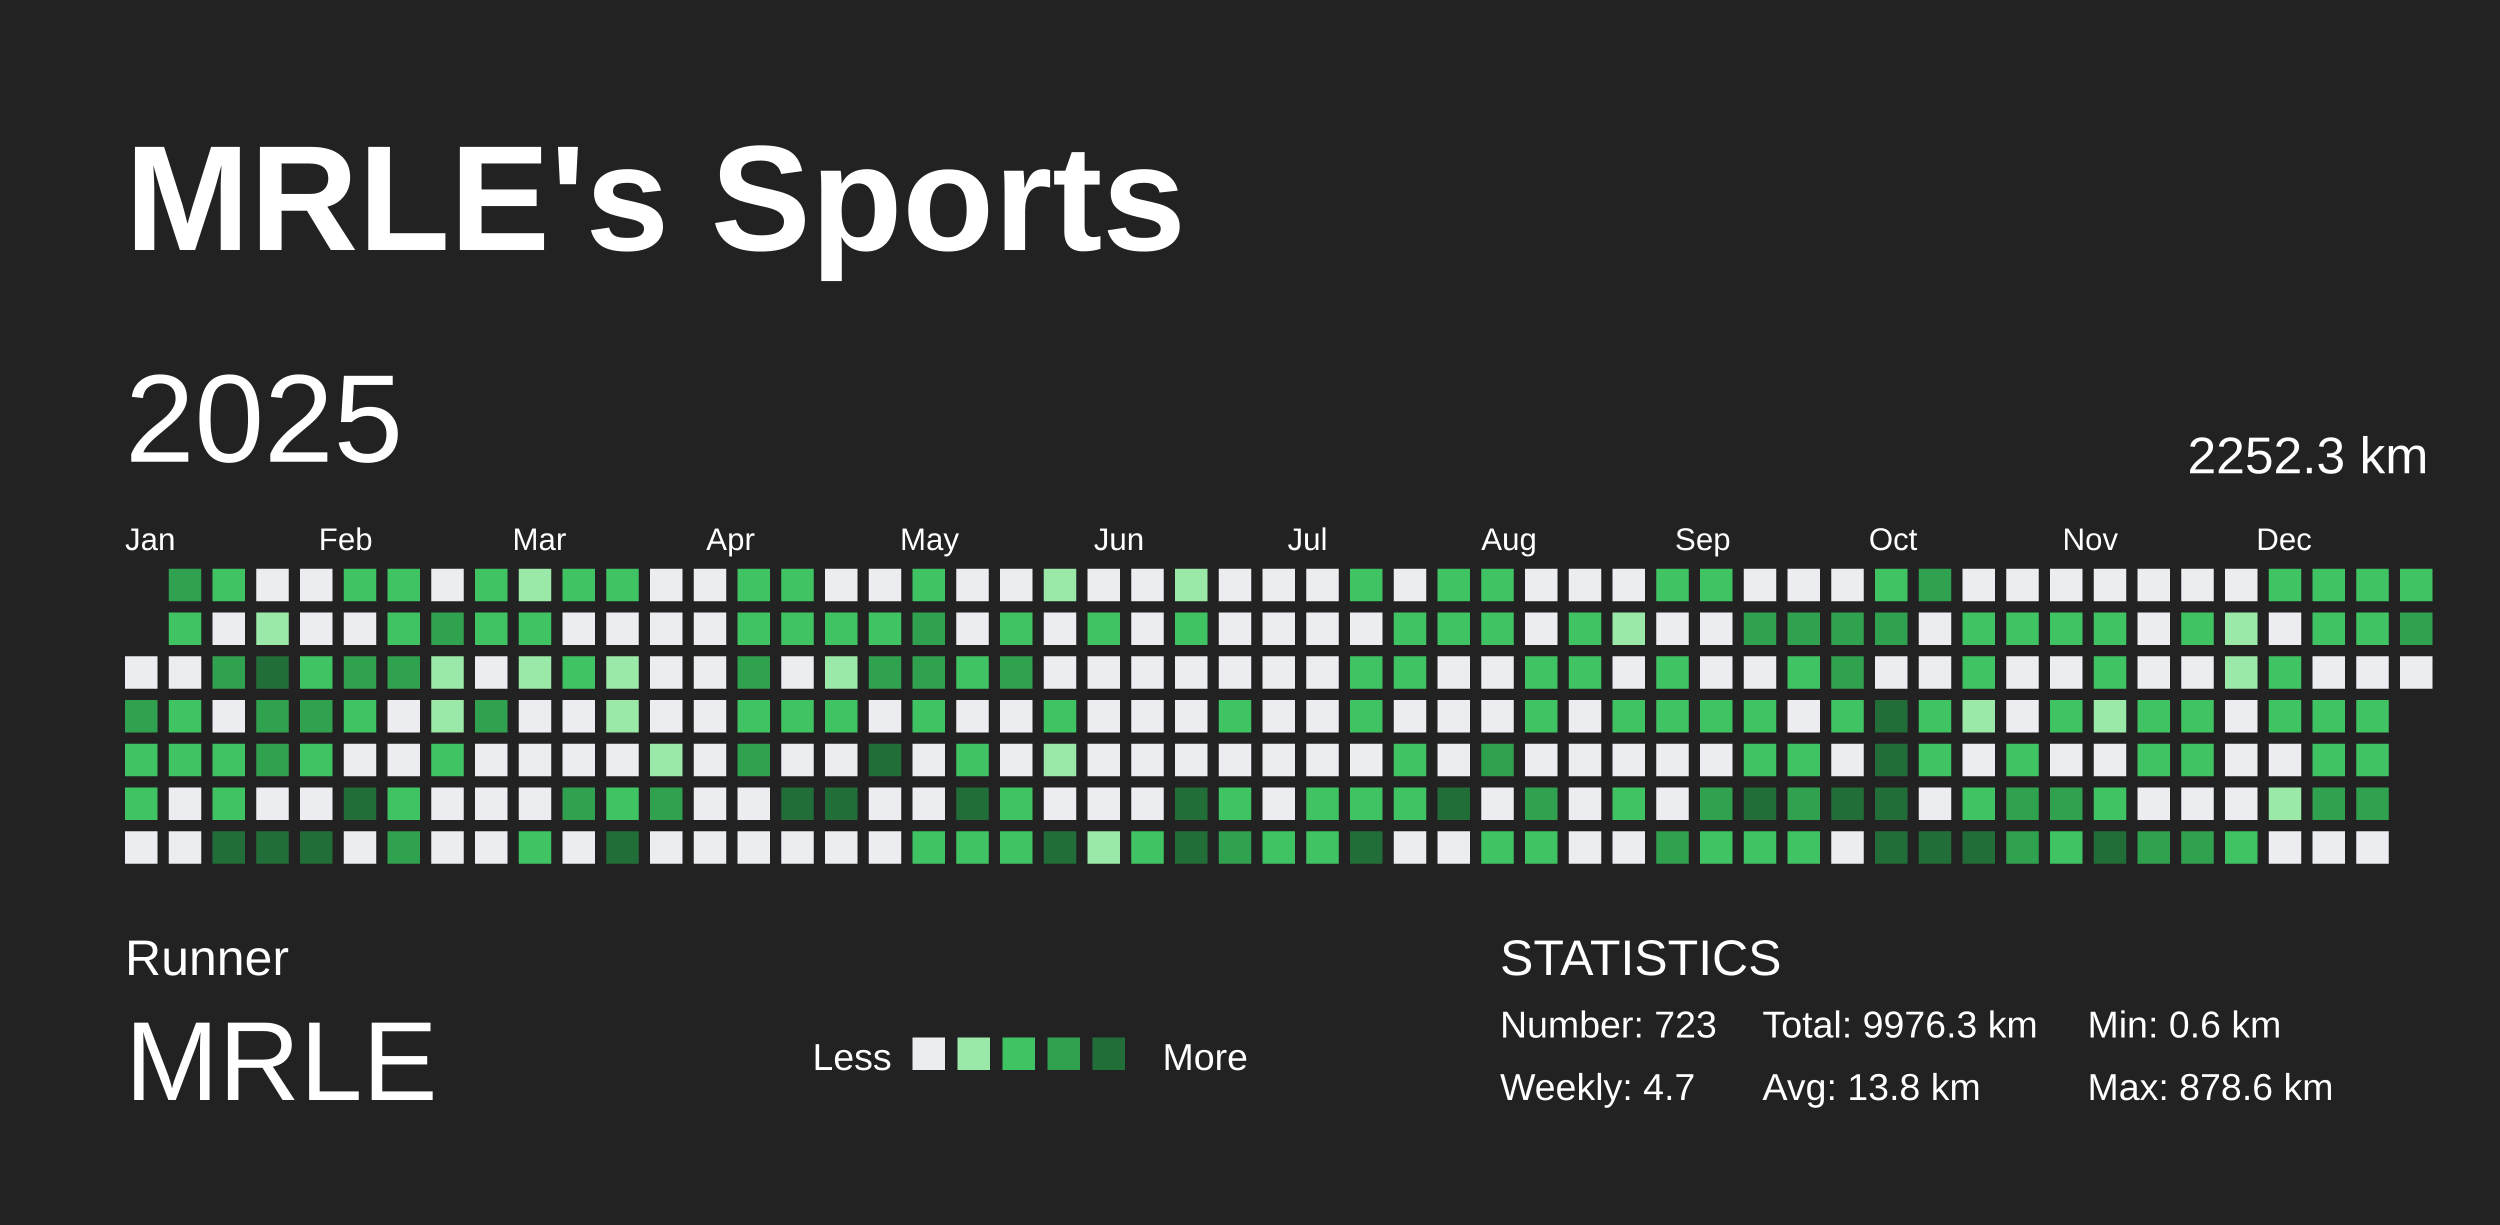
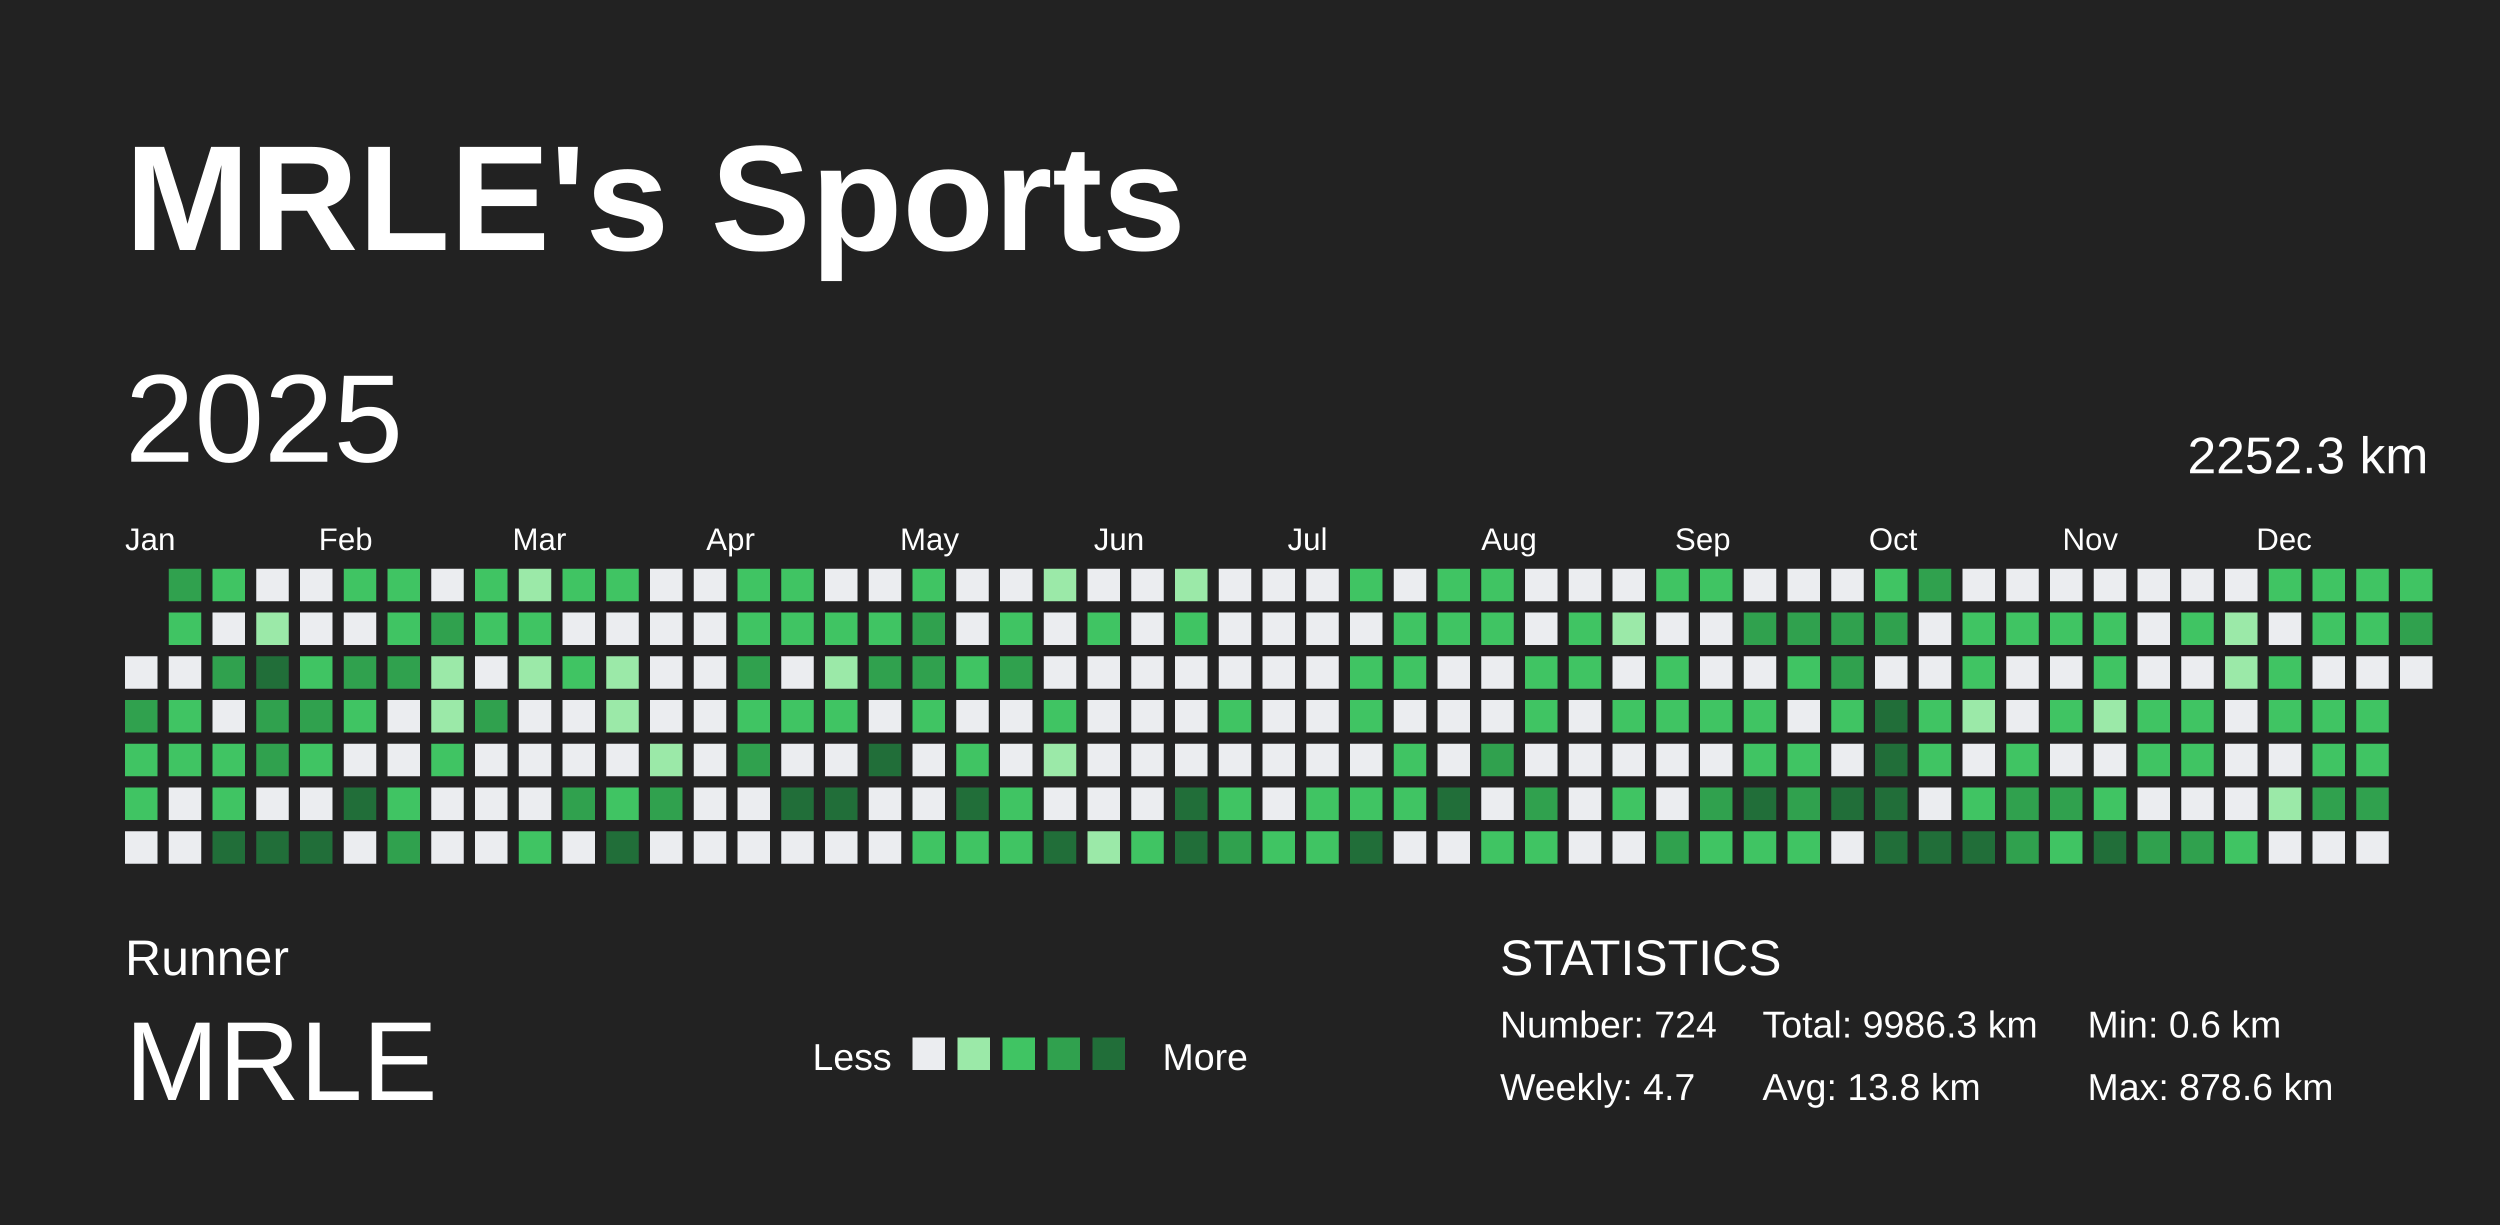
<svg xmlns="http://www.w3.org/2000/svg" baseProfile="full" height="98mm" version="1.1" viewBox="0,0,200,98" width="200mm">
  <defs />
  <rect fill="#222222" height="98" width="200" x="0" y="0" />
  <text fill="#FFFFFF" style="font-size:12px; font-family:Arial; font-weight:bold;" x="10" y="20">MRLE's Sports</text>
  <text fill="#FFFFFF" style="font-size:4px; font-family:Arial" x="10" y="78">Runner</text>
  <text fill="#FFFFFF" style="font-size:9px; font-family:Arial" x="10" y="88">MRLE</text>
  <text fill="#FFFFFF" style="font-size:3px; font-family:Arial" x="65" y="85.6">Less</text>
  <rect fill="#ebedf0" height="2.6" width="2.6" x="73" y="83" />
  <rect fill="#9be9a8" height="2.6" width="2.6" x="76.6" y="83" />
  <rect fill="#40c463" height="2.6" width="2.6" x="80.2" y="83" />
  <rect fill="#30a14e" height="2.6" width="2.6" x="83.8" y="83" />
  <rect fill="#216e39" height="2.6" width="2.6" x="87.4" y="83" />
  <text fill="#FFFFFF" style="font-size:3px; font-family:Arial" x="93" y="85.6">More</text>
  <text fill="#FFFFFF" style="font-size:4px; font-family:Arial" x="120" y="78">STATISTICS</text>
-   <text fill="#FFFFFF" style="font-size:3px; font-family:Arial" x="120" y="83">Number: 723</text>
+   <text fill="#FFFFFF" style="font-size:3px; font-family:Arial" x="120" y="83">Number: 724</text>
  <text fill="#FFFFFF" style="font-size:3px; font-family:Arial" x="120" y="88">Weekly: 4.7</text>
-   <text fill="#FFFFFF" style="font-size:3px; font-family:Arial" x="141" y="83">Total: 9976.3 km</text>
+   <text fill="#FFFFFF" style="font-size:3px; font-family:Arial" x="141" y="83">Total: 9986.3 km</text>
  <text fill="#FFFFFF" style="font-size:3px; font-family:Arial" x="141" y="88">Avg: 13.8 km</text>
  <text fill="#FFFFFF" style="font-size:3px; font-family:Arial" x="167" y="83">Min: 0.6 km</text>
  <text fill="#FFFFFF" style="font-size:3px; font-family:Arial" x="167" y="88">Max: 878.6 km</text>
  <text dominant-baseline="hanging" fill="#FFFFFF" style="font-size:10.0px; font-family:Arial;" x="10" y="30">2025</text>
  <text dominant-baseline="hanging" fill="#FFFFFF" style="font-size:4.125px; font-family:Arial;" x="175" y="35">2252.3 km</text>
  <text fill="#FFFFFF" style="font-size:2.5px; font-family:Arial" x="10.0" y="44">Jan</text>
  <text fill="#FFFFFF" style="font-size:2.5px; font-family:Arial" x="25.5" y="44">Feb</text>
  <text fill="#FFFFFF" style="font-size:2.5px; font-family:Arial" x="41.0" y="44">Mar</text>
  <text fill="#FFFFFF" style="font-size:2.5px; font-family:Arial" x="56.5" y="44">Apr</text>
  <text fill="#FFFFFF" style="font-size:2.5px; font-family:Arial" x="72.0" y="44">May</text>
  <text fill="#FFFFFF" style="font-size:2.5px; font-family:Arial" x="87.5" y="44">Jun</text>
  <text fill="#FFFFFF" style="font-size:2.5px; font-family:Arial" x="103.0" y="44">Jul</text>
  <text fill="#FFFFFF" style="font-size:2.5px; font-family:Arial" x="118.5" y="44">Aug</text>
  <text fill="#FFFFFF" style="font-size:2.5px; font-family:Arial" x="134.0" y="44">Sep</text>
  <text fill="#FFFFFF" style="font-size:2.5px; font-family:Arial" x="149.5" y="44">Oct</text>
  <text fill="#FFFFFF" style="font-size:2.5px; font-family:Arial" x="165.0" y="44">Nov</text>
  <text fill="#FFFFFF" style="font-size:2.5px; font-family:Arial" x="180.5" y="44">Dec</text>
  <rect fill="#ebedf0" height="2.6" width="2.6" x="10.0" y="52.5" />
  <rect fill="#30a14e" height="2.6" width="2.6" x="10.0" y="56.0" />
  <rect fill="#40c463" height="2.6" width="2.6" x="10.0" y="59.5" />
  <rect fill="#40c463" height="2.6" width="2.6" x="10.0" y="63.0" />
  <rect fill="#ebedf0" height="2.6" width="2.6" x="10.0" y="66.5" />
  <rect fill="#30a14e" height="2.6" width="2.6" x="13.5" y="45.5" />
  <rect fill="#40c463" height="2.6" width="2.6" x="13.5" y="49.0" />
  <rect fill="#ebedf0" height="2.6" width="2.6" x="13.5" y="52.5" />
  <rect fill="#40c463" height="2.6" width="2.6" x="13.5" y="56.0" />
  <rect fill="#40c463" height="2.6" width="2.6" x="13.5" y="59.5" />
  <rect fill="#ebedf0" height="2.6" width="2.6" x="13.5" y="63.0" />
  <rect fill="#ebedf0" height="2.6" width="2.6" x="13.5" y="66.5" />
  <rect fill="#40c463" height="2.6" width="2.6" x="17.0" y="45.5" />
  <rect fill="#ebedf0" height="2.6" width="2.6" x="17.0" y="49.0" />
  <rect fill="#30a14e" height="2.6" width="2.6" x="17.0" y="52.5" />
  <rect fill="#ebedf0" height="2.6" width="2.6" x="17.0" y="56.0" />
  <rect fill="#40c463" height="2.6" width="2.6" x="17.0" y="59.5" />
  <rect fill="#40c463" height="2.6" width="2.6" x="17.0" y="63.0" />
  <rect fill="#216e39" height="2.6" width="2.6" x="17.0" y="66.5" />
  <rect fill="#ebedf0" height="2.6" width="2.6" x="20.5" y="45.5" />
  <rect fill="#9be9a8" height="2.6" width="2.6" x="20.5" y="49.0" />
  <rect fill="#216e39" height="2.6" width="2.6" x="20.5" y="52.5" />
  <rect fill="#30a14e" height="2.6" width="2.6" x="20.5" y="56.0" />
  <rect fill="#30a14e" height="2.6" width="2.6" x="20.5" y="59.5" />
  <rect fill="#ebedf0" height="2.6" width="2.6" x="20.5" y="63.0" />
  <rect fill="#216e39" height="2.6" width="2.6" x="20.5" y="66.5" />
  <rect fill="#ebedf0" height="2.6" width="2.6" x="24.0" y="45.5" />
  <rect fill="#ebedf0" height="2.6" width="2.6" x="24.0" y="49.0" />
  <rect fill="#40c463" height="2.6" width="2.6" x="24.0" y="52.5" />
  <rect fill="#30a14e" height="2.6" width="2.6" x="24.0" y="56.0" />
  <rect fill="#40c463" height="2.6" width="2.6" x="24.0" y="59.5" />
  <rect fill="#ebedf0" height="2.6" width="2.6" x="24.0" y="63.0" />
  <rect fill="#216e39" height="2.6" width="2.6" x="24.0" y="66.5" />
  <rect fill="#40c463" height="2.6" width="2.6" x="27.5" y="45.5" />
  <rect fill="#ebedf0" height="2.6" width="2.6" x="27.5" y="49.0" />
  <rect fill="#30a14e" height="2.6" width="2.6" x="27.5" y="52.5" />
  <rect fill="#40c463" height="2.6" width="2.6" x="27.5" y="56.0" />
  <rect fill="#ebedf0" height="2.6" width="2.6" x="27.5" y="59.5" />
  <rect fill="#216e39" height="2.6" width="2.6" x="27.5" y="63.0" />
  <rect fill="#ebedf0" height="2.6" width="2.6" x="27.5" y="66.5" />
  <rect fill="#40c463" height="2.6" width="2.6" x="31.0" y="45.5" />
  <rect fill="#40c463" height="2.6" width="2.6" x="31.0" y="49.0" />
  <rect fill="#30a14e" height="2.6" width="2.6" x="31.0" y="52.5" />
  <rect fill="#ebedf0" height="2.6" width="2.6" x="31.0" y="56.0" />
  <rect fill="#ebedf0" height="2.6" width="2.6" x="31.0" y="59.5" />
  <rect fill="#40c463" height="2.6" width="2.6" x="31.0" y="63.0" />
  <rect fill="#30a14e" height="2.6" width="2.6" x="31.0" y="66.5" />
  <rect fill="#ebedf0" height="2.6" width="2.6" x="34.5" y="45.5" />
  <rect fill="#30a14e" height="2.6" width="2.6" x="34.5" y="49.0" />
  <rect fill="#9be9a8" height="2.6" width="2.6" x="34.5" y="52.5" />
  <rect fill="#9be9a8" height="2.6" width="2.6" x="34.5" y="56.0" />
  <rect fill="#40c463" height="2.6" width="2.6" x="34.5" y="59.5" />
  <rect fill="#ebedf0" height="2.6" width="2.6" x="34.5" y="63.0" />
  <rect fill="#ebedf0" height="2.6" width="2.6" x="34.5" y="66.5" />
  <rect fill="#40c463" height="2.6" width="2.6" x="38.0" y="45.5" />
  <rect fill="#40c463" height="2.6" width="2.6" x="38.0" y="49.0" />
  <rect fill="#ebedf0" height="2.6" width="2.6" x="38.0" y="52.5" />
  <rect fill="#30a14e" height="2.6" width="2.6" x="38.0" y="56.0" />
  <rect fill="#ebedf0" height="2.6" width="2.6" x="38.0" y="59.5" />
  <rect fill="#ebedf0" height="2.6" width="2.6" x="38.0" y="63.0" />
  <rect fill="#ebedf0" height="2.6" width="2.6" x="38.0" y="66.5" />
  <rect fill="#9be9a8" height="2.6" width="2.6" x="41.5" y="45.5" />
  <rect fill="#40c463" height="2.6" width="2.6" x="41.5" y="49.0" />
  <rect fill="#9be9a8" height="2.6" width="2.6" x="41.5" y="52.5" />
  <rect fill="#ebedf0" height="2.6" width="2.6" x="41.5" y="56.0" />
  <rect fill="#ebedf0" height="2.6" width="2.6" x="41.5" y="59.5" />
  <rect fill="#ebedf0" height="2.6" width="2.6" x="41.5" y="63.0" />
  <rect fill="#40c463" height="2.6" width="2.6" x="41.5" y="66.5" />
  <rect fill="#40c463" height="2.6" width="2.6" x="45.0" y="45.5" />
  <rect fill="#ebedf0" height="2.6" width="2.6" x="45.0" y="49.0" />
  <rect fill="#40c463" height="2.6" width="2.6" x="45.0" y="52.5" />
  <rect fill="#ebedf0" height="2.6" width="2.6" x="45.0" y="56.0" />
  <rect fill="#ebedf0" height="2.6" width="2.6" x="45.0" y="59.5" />
  <rect fill="#30a14e" height="2.6" width="2.6" x="45.0" y="63.0" />
  <rect fill="#ebedf0" height="2.6" width="2.6" x="45.0" y="66.5" />
  <rect fill="#40c463" height="2.6" width="2.6" x="48.5" y="45.5" />
  <rect fill="#ebedf0" height="2.6" width="2.6" x="48.5" y="49.0" />
  <rect fill="#9be9a8" height="2.6" width="2.6" x="48.5" y="52.5" />
  <rect fill="#9be9a8" height="2.6" width="2.6" x="48.5" y="56.0" />
  <rect fill="#ebedf0" height="2.6" width="2.6" x="48.5" y="59.5" />
  <rect fill="#40c463" height="2.6" width="2.6" x="48.5" y="63.0" />
  <rect fill="#216e39" height="2.6" width="2.6" x="48.5" y="66.5" />
  <rect fill="#ebedf0" height="2.6" width="2.6" x="52.0" y="45.5" />
  <rect fill="#ebedf0" height="2.6" width="2.6" x="52.0" y="49.0" />
  <rect fill="#ebedf0" height="2.6" width="2.6" x="52.0" y="52.5" />
  <rect fill="#ebedf0" height="2.6" width="2.6" x="52.0" y="56.0" />
  <rect fill="#9be9a8" height="2.6" width="2.6" x="52.0" y="59.5" />
  <rect fill="#30a14e" height="2.6" width="2.6" x="52.0" y="63.0" />
  <rect fill="#ebedf0" height="2.6" width="2.6" x="52.0" y="66.5" />
  <rect fill="#ebedf0" height="2.6" width="2.6" x="55.5" y="45.5" />
  <rect fill="#ebedf0" height="2.6" width="2.6" x="55.5" y="49.0" />
  <rect fill="#ebedf0" height="2.6" width="2.6" x="55.5" y="52.5" />
  <rect fill="#ebedf0" height="2.6" width="2.6" x="55.5" y="56.0" />
  <rect fill="#ebedf0" height="2.6" width="2.6" x="55.5" y="59.5" />
  <rect fill="#ebedf0" height="2.6" width="2.6" x="55.5" y="63.0" />
  <rect fill="#ebedf0" height="2.6" width="2.6" x="55.5" y="66.5" />
  <rect fill="#40c463" height="2.6" width="2.6" x="59.0" y="45.5" />
  <rect fill="#40c463" height="2.6" width="2.6" x="59.0" y="49.0" />
  <rect fill="#30a14e" height="2.6" width="2.6" x="59.0" y="52.5" />
  <rect fill="#40c463" height="2.6" width="2.6" x="59.0" y="56.0" />
  <rect fill="#30a14e" height="2.6" width="2.6" x="59.0" y="59.5" />
  <rect fill="#ebedf0" height="2.6" width="2.6" x="59.0" y="63.0" />
  <rect fill="#ebedf0" height="2.6" width="2.6" x="59.0" y="66.5" />
  <rect fill="#40c463" height="2.6" width="2.6" x="62.5" y="45.5" />
  <rect fill="#40c463" height="2.6" width="2.6" x="62.5" y="49.0" />
  <rect fill="#ebedf0" height="2.6" width="2.6" x="62.5" y="52.5" />
  <rect fill="#40c463" height="2.6" width="2.6" x="62.5" y="56.0" />
  <rect fill="#ebedf0" height="2.6" width="2.6" x="62.5" y="59.5" />
  <rect fill="#216e39" height="2.6" width="2.6" x="62.5" y="63.0" />
  <rect fill="#ebedf0" height="2.6" width="2.6" x="62.5" y="66.5" />
  <rect fill="#ebedf0" height="2.6" width="2.6" x="66.0" y="45.5" />
  <rect fill="#40c463" height="2.6" width="2.6" x="66.0" y="49.0" />
  <rect fill="#9be9a8" height="2.6" width="2.6" x="66.0" y="52.5" />
  <rect fill="#40c463" height="2.6" width="2.6" x="66.0" y="56.0" />
  <rect fill="#ebedf0" height="2.6" width="2.6" x="66.0" y="59.5" />
  <rect fill="#216e39" height="2.6" width="2.6" x="66.0" y="63.0" />
  <rect fill="#ebedf0" height="2.6" width="2.6" x="66.0" y="66.5" />
  <rect fill="#ebedf0" height="2.6" width="2.6" x="69.5" y="45.5" />
  <rect fill="#40c463" height="2.6" width="2.6" x="69.5" y="49.0" />
  <rect fill="#30a14e" height="2.6" width="2.6" x="69.5" y="52.5" />
  <rect fill="#ebedf0" height="2.6" width="2.6" x="69.5" y="56.0" />
  <rect fill="#216e39" height="2.6" width="2.6" x="69.5" y="59.5" />
  <rect fill="#ebedf0" height="2.6" width="2.6" x="69.5" y="63.0" />
  <rect fill="#ebedf0" height="2.6" width="2.6" x="69.5" y="66.5" />
  <rect fill="#40c463" height="2.6" width="2.6" x="73.0" y="45.5" />
  <rect fill="#30a14e" height="2.6" width="2.6" x="73.0" y="49.0" />
  <rect fill="#30a14e" height="2.6" width="2.6" x="73.0" y="52.5" />
  <rect fill="#40c463" height="2.6" width="2.6" x="73.0" y="56.0" />
  <rect fill="#ebedf0" height="2.6" width="2.6" x="73.0" y="59.5" />
  <rect fill="#ebedf0" height="2.6" width="2.6" x="73.0" y="63.0" />
  <rect fill="#40c463" height="2.6" width="2.6" x="73.0" y="66.5" />
  <rect fill="#ebedf0" height="2.6" width="2.6" x="76.5" y="45.5" />
  <rect fill="#ebedf0" height="2.6" width="2.6" x="76.5" y="49.0" />
  <rect fill="#40c463" height="2.6" width="2.6" x="76.5" y="52.5" />
  <rect fill="#ebedf0" height="2.6" width="2.6" x="76.5" y="56.0" />
  <rect fill="#40c463" height="2.6" width="2.6" x="76.5" y="59.5" />
  <rect fill="#216e39" height="2.6" width="2.6" x="76.5" y="63.0" />
  <rect fill="#40c463" height="2.6" width="2.6" x="76.5" y="66.5" />
  <rect fill="#ebedf0" height="2.6" width="2.6" x="80.0" y="45.5" />
  <rect fill="#40c463" height="2.6" width="2.6" x="80.0" y="49.0" />
  <rect fill="#30a14e" height="2.6" width="2.6" x="80.0" y="52.5" />
  <rect fill="#ebedf0" height="2.6" width="2.6" x="80.0" y="56.0" />
  <rect fill="#ebedf0" height="2.6" width="2.6" x="80.0" y="59.5" />
  <rect fill="#40c463" height="2.6" width="2.6" x="80.0" y="63.0" />
  <rect fill="#40c463" height="2.6" width="2.6" x="80.0" y="66.5" />
  <rect fill="#9be9a8" height="2.6" width="2.6" x="83.5" y="45.5" />
  <rect fill="#ebedf0" height="2.6" width="2.6" x="83.5" y="49.0" />
  <rect fill="#ebedf0" height="2.6" width="2.6" x="83.5" y="52.5" />
  <rect fill="#40c463" height="2.6" width="2.6" x="83.5" y="56.0" />
  <rect fill="#9be9a8" height="2.6" width="2.6" x="83.5" y="59.5" />
  <rect fill="#ebedf0" height="2.6" width="2.6" x="83.5" y="63.0" />
  <rect fill="#216e39" height="2.6" width="2.6" x="83.5" y="66.5" />
  <rect fill="#ebedf0" height="2.6" width="2.6" x="87.0" y="45.5" />
  <rect fill="#40c463" height="2.6" width="2.6" x="87.0" y="49.0" />
  <rect fill="#ebedf0" height="2.6" width="2.6" x="87.0" y="52.5" />
  <rect fill="#ebedf0" height="2.6" width="2.6" x="87.0" y="56.0" />
  <rect fill="#ebedf0" height="2.6" width="2.6" x="87.0" y="59.5" />
  <rect fill="#ebedf0" height="2.6" width="2.6" x="87.0" y="63.0" />
  <rect fill="#9be9a8" height="2.6" width="2.6" x="87.0" y="66.5" />
  <rect fill="#ebedf0" height="2.6" width="2.6" x="90.5" y="45.5" />
  <rect fill="#ebedf0" height="2.6" width="2.6" x="90.5" y="49.0" />
  <rect fill="#ebedf0" height="2.6" width="2.6" x="90.5" y="52.5" />
  <rect fill="#ebedf0" height="2.6" width="2.6" x="90.5" y="56.0" />
  <rect fill="#ebedf0" height="2.6" width="2.6" x="90.5" y="59.5" />
  <rect fill="#ebedf0" height="2.6" width="2.6" x="90.5" y="63.0" />
  <rect fill="#40c463" height="2.6" width="2.6" x="90.5" y="66.5" />
  <rect fill="#9be9a8" height="2.6" width="2.6" x="94.0" y="45.5" />
  <rect fill="#40c463" height="2.6" width="2.6" x="94.0" y="49.0" />
  <rect fill="#ebedf0" height="2.6" width="2.6" x="94.0" y="52.5" />
  <rect fill="#ebedf0" height="2.6" width="2.6" x="94.0" y="56.0" />
  <rect fill="#ebedf0" height="2.6" width="2.6" x="94.0" y="59.5" />
  <rect fill="#216e39" height="2.6" width="2.6" x="94.0" y="63.0" />
  <rect fill="#216e39" height="2.6" width="2.6" x="94.0" y="66.5" />
  <rect fill="#ebedf0" height="2.6" width="2.6" x="97.5" y="45.5" />
  <rect fill="#ebedf0" height="2.6" width="2.6" x="97.5" y="49.0" />
  <rect fill="#ebedf0" height="2.6" width="2.6" x="97.5" y="52.5" />
  <rect fill="#40c463" height="2.6" width="2.6" x="97.5" y="56.0" />
  <rect fill="#ebedf0" height="2.6" width="2.6" x="97.5" y="59.5" />
  <rect fill="#40c463" height="2.6" width="2.6" x="97.5" y="63.0" />
  <rect fill="#30a14e" height="2.6" width="2.6" x="97.5" y="66.5" />
  <rect fill="#ebedf0" height="2.6" width="2.6" x="101.0" y="45.5" />
  <rect fill="#ebedf0" height="2.6" width="2.6" x="101.0" y="49.0" />
  <rect fill="#ebedf0" height="2.6" width="2.6" x="101.0" y="52.5" />
  <rect fill="#ebedf0" height="2.6" width="2.6" x="101.0" y="56.0" />
  <rect fill="#ebedf0" height="2.6" width="2.6" x="101.0" y="59.5" />
  <rect fill="#ebedf0" height="2.6" width="2.6" x="101.0" y="63.0" />
  <rect fill="#40c463" height="2.6" width="2.6" x="101.0" y="66.5" />
  <rect fill="#ebedf0" height="2.6" width="2.6" x="104.5" y="45.5" />
  <rect fill="#ebedf0" height="2.6" width="2.6" x="104.5" y="49.0" />
  <rect fill="#ebedf0" height="2.6" width="2.6" x="104.5" y="52.5" />
  <rect fill="#ebedf0" height="2.6" width="2.6" x="104.5" y="56.0" />
  <rect fill="#ebedf0" height="2.6" width="2.6" x="104.5" y="59.5" />
  <rect fill="#40c463" height="2.6" width="2.6" x="104.5" y="63.0" />
  <rect fill="#40c463" height="2.6" width="2.6" x="104.5" y="66.5" />
  <rect fill="#40c463" height="2.6" width="2.6" x="108.0" y="45.5" />
  <rect fill="#ebedf0" height="2.6" width="2.6" x="108.0" y="49.0" />
  <rect fill="#40c463" height="2.6" width="2.6" x="108.0" y="52.5" />
  <rect fill="#40c463" height="2.6" width="2.6" x="108.0" y="56.0" />
  <rect fill="#ebedf0" height="2.6" width="2.6" x="108.0" y="59.5" />
  <rect fill="#40c463" height="2.6" width="2.6" x="108.0" y="63.0" />
  <rect fill="#216e39" height="2.6" width="2.6" x="108.0" y="66.5" />
  <rect fill="#ebedf0" height="2.6" width="2.6" x="111.5" y="45.5" />
  <rect fill="#40c463" height="2.6" width="2.6" x="111.5" y="49.0" />
  <rect fill="#40c463" height="2.6" width="2.6" x="111.5" y="52.5" />
  <rect fill="#ebedf0" height="2.6" width="2.6" x="111.5" y="56.0" />
  <rect fill="#40c463" height="2.6" width="2.6" x="111.5" y="59.5" />
  <rect fill="#40c463" height="2.6" width="2.6" x="111.5" y="63.0" />
  <rect fill="#ebedf0" height="2.6" width="2.6" x="111.5" y="66.5" />
  <rect fill="#40c463" height="2.6" width="2.6" x="115.0" y="45.5" />
  <rect fill="#40c463" height="2.6" width="2.6" x="115.0" y="49.0" />
  <rect fill="#ebedf0" height="2.6" width="2.6" x="115.0" y="52.5" />
  <rect fill="#ebedf0" height="2.6" width="2.6" x="115.0" y="56.0" />
  <rect fill="#ebedf0" height="2.6" width="2.6" x="115.0" y="59.5" />
  <rect fill="#216e39" height="2.6" width="2.6" x="115.0" y="63.0" />
  <rect fill="#ebedf0" height="2.6" width="2.6" x="115.0" y="66.5" />
  <rect fill="#40c463" height="2.6" width="2.6" x="118.5" y="45.5" />
  <rect fill="#40c463" height="2.6" width="2.6" x="118.5" y="49.0" />
  <rect fill="#ebedf0" height="2.6" width="2.6" x="118.5" y="52.5" />
  <rect fill="#ebedf0" height="2.6" width="2.6" x="118.5" y="56.0" />
  <rect fill="#30a14e" height="2.6" width="2.6" x="118.5" y="59.5" />
  <rect fill="#ebedf0" height="2.6" width="2.6" x="118.5" y="63.0" />
  <rect fill="#40c463" height="2.6" width="2.6" x="118.5" y="66.5" />
  <rect fill="#ebedf0" height="2.6" width="2.6" x="122.0" y="45.5" />
  <rect fill="#ebedf0" height="2.6" width="2.6" x="122.0" y="49.0" />
  <rect fill="#40c463" height="2.6" width="2.6" x="122.0" y="52.5" />
  <rect fill="#40c463" height="2.6" width="2.6" x="122.0" y="56.0" />
  <rect fill="#ebedf0" height="2.6" width="2.6" x="122.0" y="59.5" />
  <rect fill="#30a14e" height="2.6" width="2.6" x="122.0" y="63.0" />
  <rect fill="#40c463" height="2.6" width="2.6" x="122.0" y="66.5" />
  <rect fill="#ebedf0" height="2.6" width="2.6" x="125.5" y="45.5" />
  <rect fill="#40c463" height="2.6" width="2.6" x="125.5" y="49.0" />
  <rect fill="#40c463" height="2.6" width="2.6" x="125.5" y="52.5" />
  <rect fill="#ebedf0" height="2.6" width="2.6" x="125.5" y="56.0" />
  <rect fill="#ebedf0" height="2.6" width="2.6" x="125.5" y="59.5" />
  <rect fill="#ebedf0" height="2.6" width="2.6" x="125.5" y="63.0" />
  <rect fill="#ebedf0" height="2.6" width="2.6" x="125.5" y="66.5" />
  <rect fill="#ebedf0" height="2.6" width="2.6" x="129.0" y="45.5" />
  <rect fill="#9be9a8" height="2.6" width="2.6" x="129.0" y="49.0" />
  <rect fill="#ebedf0" height="2.6" width="2.6" x="129.0" y="52.5" />
  <rect fill="#40c463" height="2.6" width="2.6" x="129.0" y="56.0" />
  <rect fill="#ebedf0" height="2.6" width="2.6" x="129.0" y="59.5" />
  <rect fill="#40c463" height="2.6" width="2.6" x="129.0" y="63.0" />
  <rect fill="#ebedf0" height="2.6" width="2.6" x="129.0" y="66.5" />
  <rect fill="#40c463" height="2.6" width="2.6" x="132.5" y="45.5" />
  <rect fill="#ebedf0" height="2.6" width="2.6" x="132.5" y="49.0" />
  <rect fill="#40c463" height="2.6" width="2.6" x="132.5" y="52.5" />
  <rect fill="#40c463" height="2.6" width="2.6" x="132.5" y="56.0" />
  <rect fill="#ebedf0" height="2.6" width="2.6" x="132.5" y="59.5" />
  <rect fill="#ebedf0" height="2.6" width="2.6" x="132.5" y="63.0" />
  <rect fill="#30a14e" height="2.6" width="2.6" x="132.5" y="66.5" />
  <rect fill="#40c463" height="2.6" width="2.6" x="136.0" y="45.5" />
  <rect fill="#ebedf0" height="2.6" width="2.6" x="136.0" y="49.0" />
  <rect fill="#ebedf0" height="2.6" width="2.6" x="136.0" y="52.5" />
  <rect fill="#40c463" height="2.6" width="2.6" x="136.0" y="56.0" />
  <rect fill="#ebedf0" height="2.6" width="2.6" x="136.0" y="59.5" />
  <rect fill="#30a14e" height="2.6" width="2.6" x="136.0" y="63.0" />
  <rect fill="#40c463" height="2.6" width="2.6" x="136.0" y="66.5" />
  <rect fill="#ebedf0" height="2.6" width="2.6" x="139.5" y="45.5" />
  <rect fill="#30a14e" height="2.6" width="2.6" x="139.5" y="49.0" />
  <rect fill="#ebedf0" height="2.6" width="2.6" x="139.5" y="52.5" />
  <rect fill="#40c463" height="2.6" width="2.6" x="139.5" y="56.0" />
  <rect fill="#40c463" height="2.6" width="2.6" x="139.5" y="59.5" />
  <rect fill="#216e39" height="2.6" width="2.6" x="139.5" y="63.0" />
  <rect fill="#40c463" height="2.6" width="2.6" x="139.5" y="66.5" />
  <rect fill="#ebedf0" height="2.6" width="2.6" x="143.0" y="45.5" />
  <rect fill="#30a14e" height="2.6" width="2.6" x="143.0" y="49.0" />
  <rect fill="#40c463" height="2.6" width="2.6" x="143.0" y="52.5" />
  <rect fill="#ebedf0" height="2.6" width="2.6" x="143.0" y="56.0" />
  <rect fill="#40c463" height="2.6" width="2.6" x="143.0" y="59.5" />
  <rect fill="#30a14e" height="2.6" width="2.6" x="143.0" y="63.0" />
  <rect fill="#40c463" height="2.6" width="2.6" x="143.0" y="66.5" />
  <rect fill="#ebedf0" height="2.6" width="2.6" x="146.5" y="45.5" />
  <rect fill="#30a14e" height="2.6" width="2.6" x="146.5" y="49.0" />
  <rect fill="#30a14e" height="2.6" width="2.6" x="146.5" y="52.5" />
  <rect fill="#40c463" height="2.6" width="2.6" x="146.5" y="56.0" />
  <rect fill="#ebedf0" height="2.6" width="2.6" x="146.5" y="59.5" />
  <rect fill="#216e39" height="2.6" width="2.6" x="146.5" y="63.0" />
  <rect fill="#ebedf0" height="2.6" width="2.6" x="146.5" y="66.5" />
  <rect fill="#40c463" height="2.6" width="2.6" x="150.0" y="45.5" />
  <rect fill="#30a14e" height="2.6" width="2.6" x="150.0" y="49.0" />
  <rect fill="#ebedf0" height="2.6" width="2.6" x="150.0" y="52.5" />
  <rect fill="#216e39" height="2.6" width="2.6" x="150.0" y="56.0" />
  <rect fill="#216e39" height="2.6" width="2.6" x="150.0" y="59.5" />
  <rect fill="#216e39" height="2.6" width="2.6" x="150.0" y="63.0" />
  <rect fill="#216e39" height="2.6" width="2.6" x="150.0" y="66.5" />
  <rect fill="#30a14e" height="2.6" width="2.6" x="153.5" y="45.5" />
  <rect fill="#ebedf0" height="2.6" width="2.6" x="153.5" y="49.0" />
  <rect fill="#ebedf0" height="2.6" width="2.6" x="153.5" y="52.5" />
  <rect fill="#40c463" height="2.6" width="2.6" x="153.5" y="56.0" />
  <rect fill="#40c463" height="2.6" width="2.6" x="153.5" y="59.5" />
  <rect fill="#ebedf0" height="2.6" width="2.6" x="153.5" y="63.0" />
  <rect fill="#216e39" height="2.6" width="2.6" x="153.5" y="66.5" />
  <rect fill="#ebedf0" height="2.6" width="2.6" x="157.0" y="45.5" />
  <rect fill="#40c463" height="2.6" width="2.6" x="157.0" y="49.0" />
  <rect fill="#40c463" height="2.6" width="2.6" x="157.0" y="52.5" />
  <rect fill="#9be9a8" height="2.6" width="2.6" x="157.0" y="56.0" />
  <rect fill="#ebedf0" height="2.6" width="2.6" x="157.0" y="59.5" />
  <rect fill="#40c463" height="2.6" width="2.6" x="157.0" y="63.0" />
  <rect fill="#216e39" height="2.6" width="2.6" x="157.0" y="66.5" />
  <rect fill="#ebedf0" height="2.6" width="2.6" x="160.5" y="45.5" />
  <rect fill="#40c463" height="2.6" width="2.6" x="160.5" y="49.0" />
  <rect fill="#ebedf0" height="2.6" width="2.6" x="160.5" y="52.5" />
  <rect fill="#ebedf0" height="2.6" width="2.6" x="160.5" y="56.0" />
  <rect fill="#40c463" height="2.6" width="2.6" x="160.5" y="59.5" />
  <rect fill="#30a14e" height="2.6" width="2.6" x="160.5" y="63.0" />
  <rect fill="#30a14e" height="2.6" width="2.6" x="160.5" y="66.5" />
  <rect fill="#ebedf0" height="2.6" width="2.6" x="164.0" y="45.5" />
  <rect fill="#40c463" height="2.6" width="2.6" x="164.0" y="49.0" />
  <rect fill="#ebedf0" height="2.6" width="2.6" x="164.0" y="52.5" />
  <rect fill="#40c463" height="2.6" width="2.6" x="164.0" y="56.0" />
  <rect fill="#ebedf0" height="2.6" width="2.6" x="164.0" y="59.5" />
  <rect fill="#30a14e" height="2.6" width="2.6" x="164.0" y="63.0" />
  <rect fill="#40c463" height="2.6" width="2.6" x="164.0" y="66.5" />
  <rect fill="#ebedf0" height="2.6" width="2.6" x="167.5" y="45.5" />
  <rect fill="#40c463" height="2.6" width="2.6" x="167.5" y="49.0" />
  <rect fill="#40c463" height="2.6" width="2.6" x="167.5" y="52.5" />
  <rect fill="#9be9a8" height="2.6" width="2.6" x="167.5" y="56.0" />
  <rect fill="#ebedf0" height="2.6" width="2.6" x="167.5" y="59.5" />
  <rect fill="#40c463" height="2.6" width="2.6" x="167.5" y="63.0" />
  <rect fill="#216e39" height="2.6" width="2.6" x="167.5" y="66.5" />
  <rect fill="#ebedf0" height="2.6" width="2.6" x="171.0" y="45.5" />
  <rect fill="#ebedf0" height="2.6" width="2.6" x="171.0" y="49.0" />
  <rect fill="#ebedf0" height="2.6" width="2.6" x="171.0" y="52.5" />
  <rect fill="#40c463" height="2.6" width="2.6" x="171.0" y="56.0" />
  <rect fill="#40c463" height="2.6" width="2.6" x="171.0" y="59.5" />
  <rect fill="#ebedf0" height="2.6" width="2.6" x="171.0" y="63.0" />
  <rect fill="#30a14e" height="2.6" width="2.6" x="171.0" y="66.5" />
  <rect fill="#ebedf0" height="2.6" width="2.6" x="174.5" y="45.5" />
  <rect fill="#40c463" height="2.6" width="2.6" x="174.5" y="49.0" />
  <rect fill="#ebedf0" height="2.6" width="2.6" x="174.5" y="52.5" />
  <rect fill="#40c463" height="2.6" width="2.6" x="174.5" y="56.0" />
  <rect fill="#40c463" height="2.6" width="2.6" x="174.5" y="59.5" />
  <rect fill="#ebedf0" height="2.6" width="2.6" x="174.5" y="63.0" />
  <rect fill="#30a14e" height="2.6" width="2.6" x="174.5" y="66.5" />
  <rect fill="#ebedf0" height="2.6" width="2.6" x="178.0" y="45.5" />
  <rect fill="#9be9a8" height="2.6" width="2.6" x="178.0" y="49.0" />
  <rect fill="#9be9a8" height="2.6" width="2.6" x="178.0" y="52.5" />
  <rect fill="#ebedf0" height="2.6" width="2.6" x="178.0" y="56.0" />
  <rect fill="#ebedf0" height="2.6" width="2.6" x="178.0" y="59.5" />
  <rect fill="#ebedf0" height="2.6" width="2.6" x="178.0" y="63.0" />
  <rect fill="#40c463" height="2.6" width="2.6" x="178.0" y="66.5" />
  <rect fill="#40c463" height="2.6" width="2.6" x="181.5" y="45.5" />
  <rect fill="#ebedf0" height="2.6" width="2.6" x="181.5" y="49.0" />
  <rect fill="#40c463" height="2.6" width="2.6" x="181.5" y="52.5" />
  <rect fill="#40c463" height="2.6" width="2.6" x="181.5" y="56.0" />
  <rect fill="#ebedf0" height="2.6" width="2.6" x="181.5" y="59.5" />
  <rect fill="#9be9a8" height="2.6" width="2.6" x="181.5" y="63.0" />
  <rect fill="#ebedf0" height="2.6" width="2.6" x="181.5" y="66.5" />
  <rect fill="#40c463" height="2.6" width="2.6" x="185.0" y="45.5" />
  <rect fill="#40c463" height="2.6" width="2.6" x="185.0" y="49.0" />
  <rect fill="#ebedf0" height="2.6" width="2.6" x="185.0" y="52.5" />
  <rect fill="#40c463" height="2.6" width="2.6" x="185.0" y="56.0" />
  <rect fill="#40c463" height="2.6" width="2.6" x="185.0" y="59.5" />
  <rect fill="#30a14e" height="2.6" width="2.6" x="185.0" y="63.0" />
  <rect fill="#ebedf0" height="2.6" width="2.6" x="185.0" y="66.5" />
  <rect fill="#40c463" height="2.6" width="2.6" x="188.5" y="45.5" />
  <rect fill="#40c463" height="2.6" width="2.6" x="188.5" y="49.0" />
  <rect fill="#ebedf0" height="2.6" width="2.6" x="188.5" y="52.5" />
  <rect fill="#40c463" height="2.6" width="2.6" x="188.5" y="56.0" />
  <rect fill="#40c463" height="2.6" width="2.6" x="188.5" y="59.5" />
  <rect fill="#30a14e" height="2.6" width="2.6" x="188.5" y="63.0" />
  <rect fill="#ebedf0" height="2.6" width="2.6" x="188.5" y="66.5" />
  <rect fill="#40c463" height="2.6" width="2.6" x="192.0" y="45.5" />
  <rect fill="#30a14e" height="2.6" width="2.6" x="192.0" y="49.0" />
  <rect fill="#ebedf0" height="2.6" width="2.6" x="192.0" y="52.5" />
</svg>
